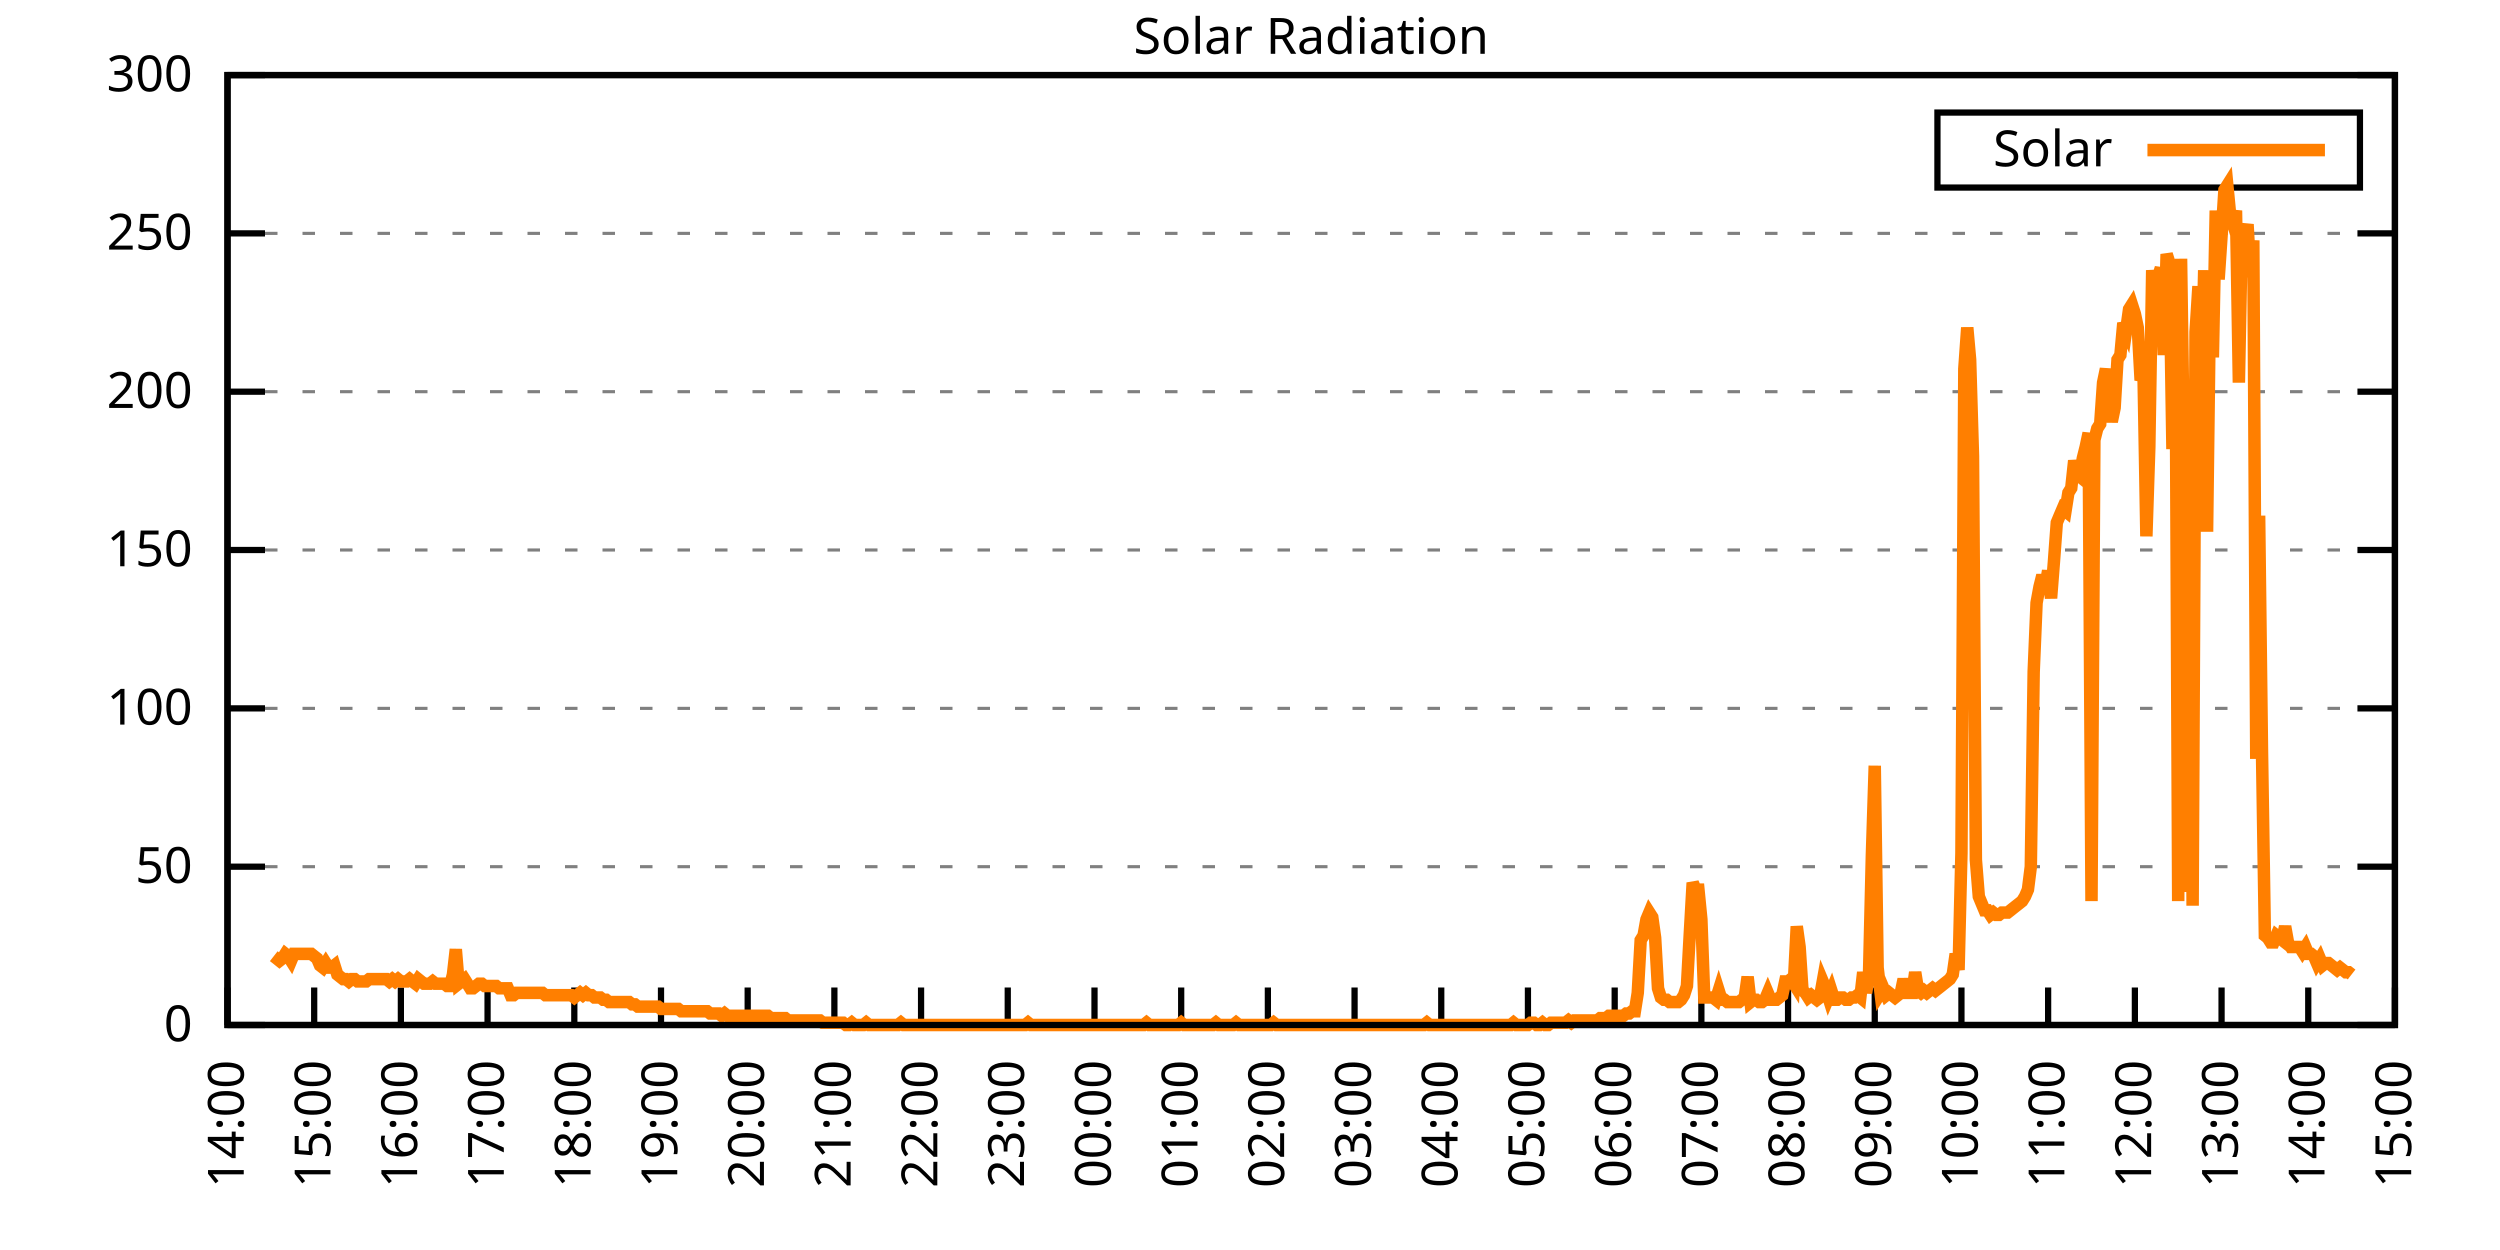
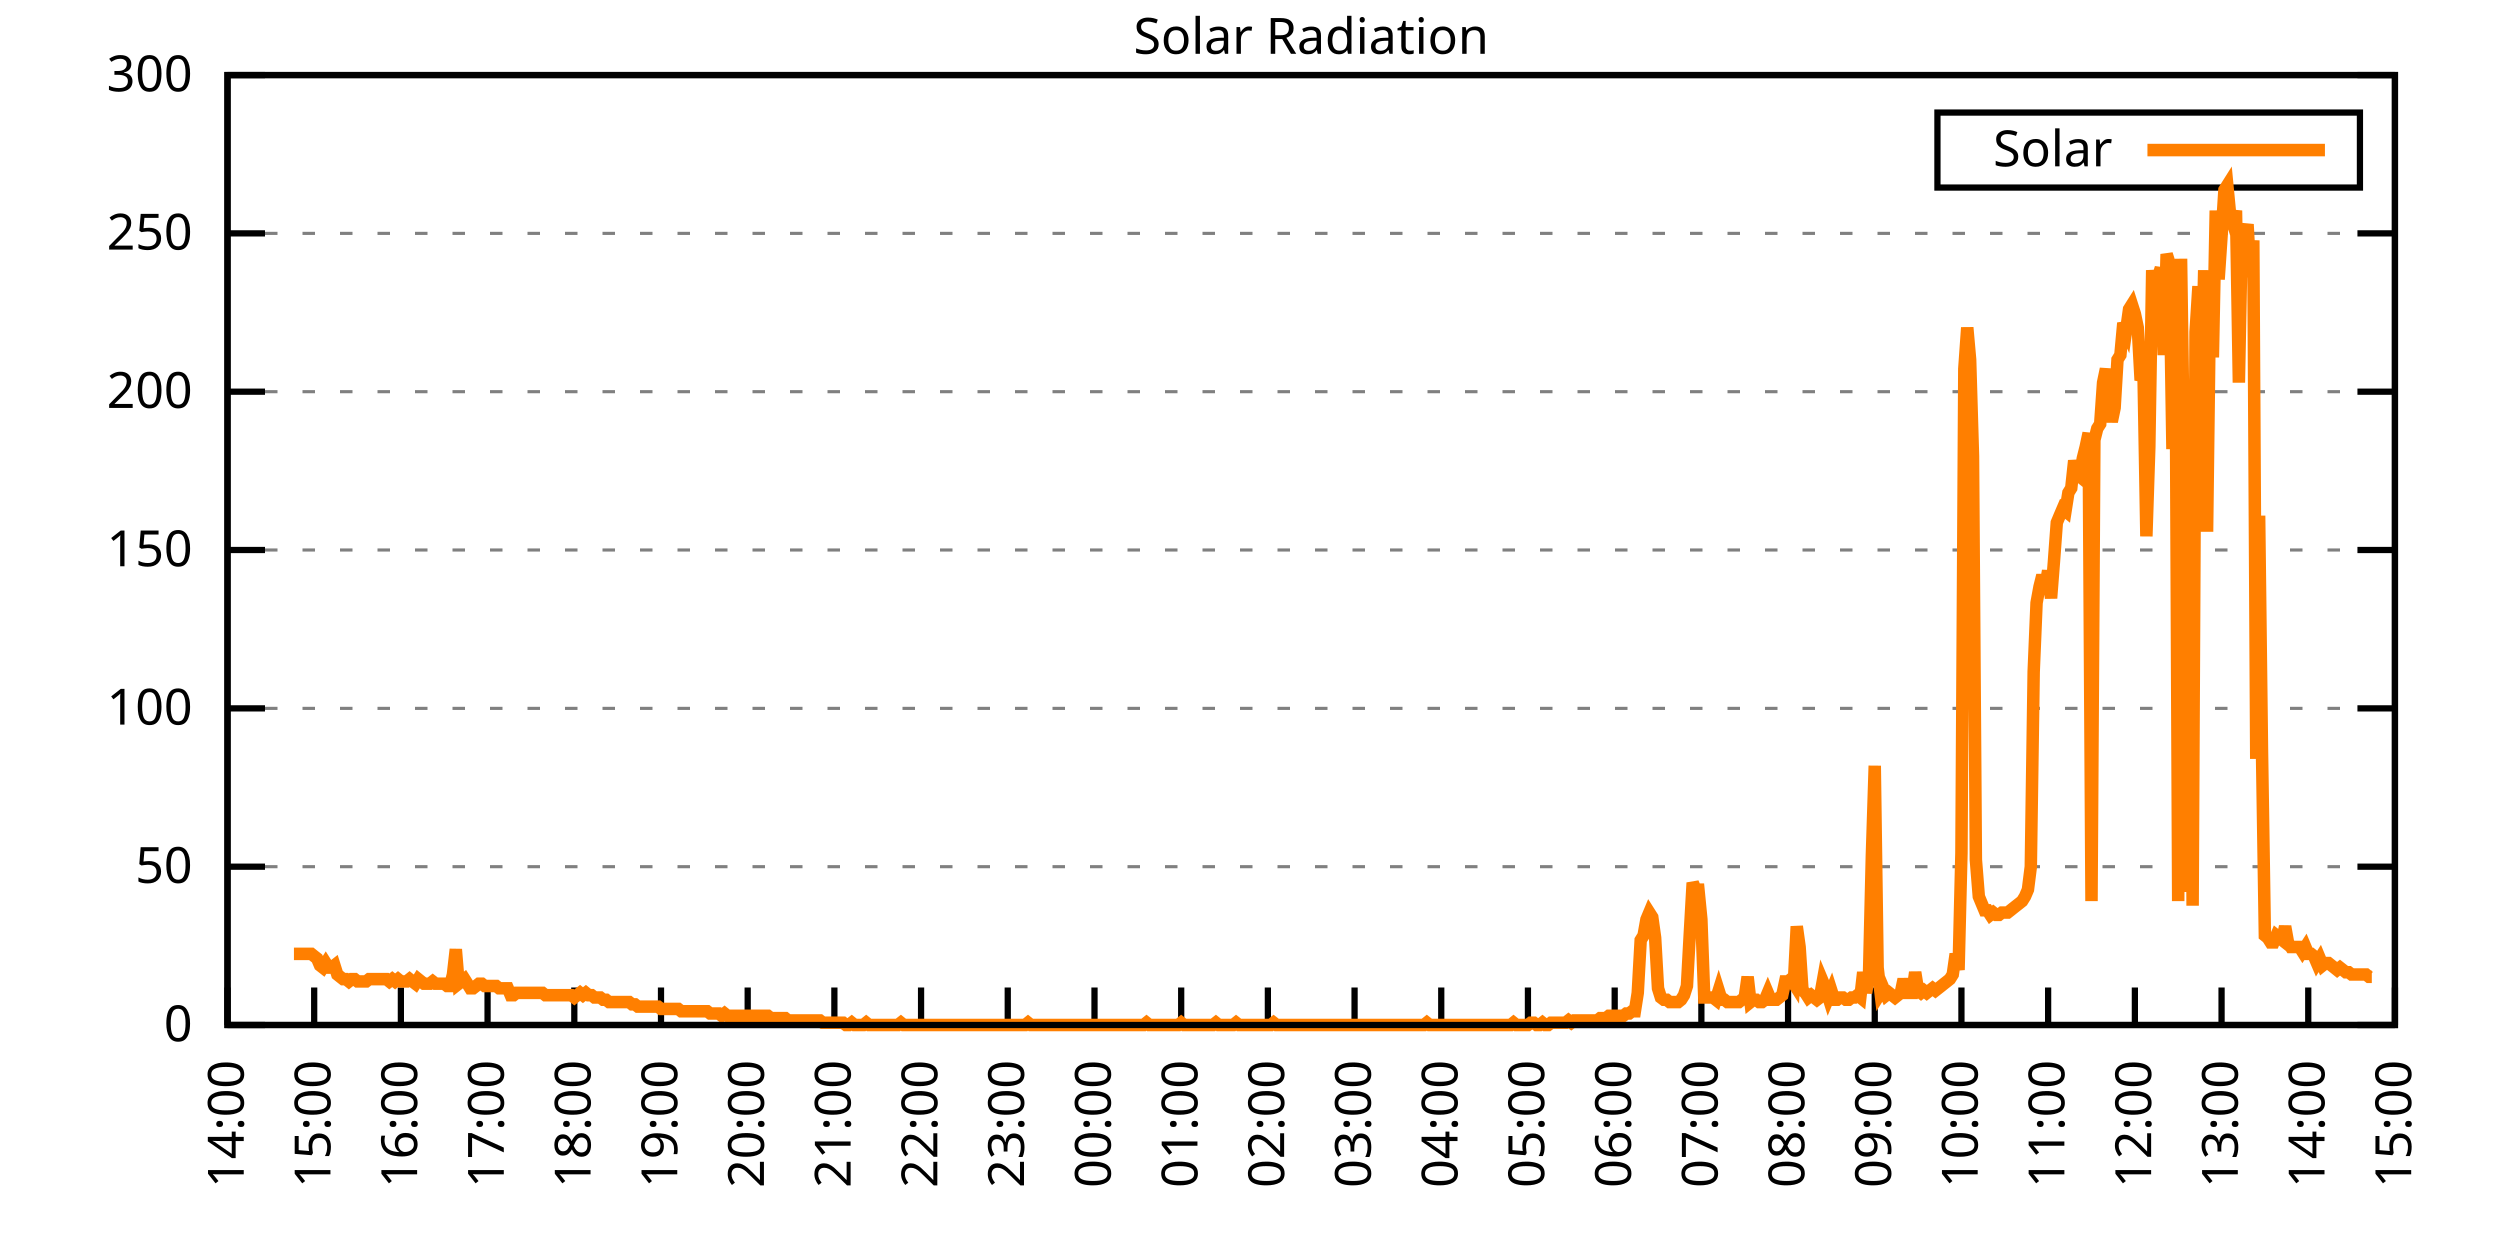
<svg xmlns="http://www.w3.org/2000/svg" xmlns:xlink="http://www.w3.org/1999/xlink" width="400" height="200" viewBox="0 0 400 200">
  <g id="gnuplot_canvas">
    <rect x="0" y="0" width="400" height="200" fill="none" />
    <defs>
      <circle id="gpDot" r="0.5" stroke-width="0.5" stroke="currentColor" />
      <path id="gpPt0" stroke-width="0.333" stroke="currentColor" d="M-1,0 h2 M0,-1 v2" />
      <path id="gpPt1" stroke-width="0.333" stroke="currentColor" d="M-1,-1 L1,1 M1,-1 L-1,1" />
      <path id="gpPt2" stroke-width="0.333" stroke="currentColor" d="M-1,0 L1,0 M0,-1 L0,1 M-1,-1 L1,1 M-1,1 L1,-1" />
      <rect id="gpPt3" stroke-width="0.333" stroke="currentColor" x="-1" y="-1" width="2" height="2" />
      <rect id="gpPt4" stroke-width="0.333" stroke="currentColor" fill="currentColor" x="-1" y="-1" width="2" height="2" />
      <circle id="gpPt5" stroke-width="0.333" stroke="currentColor" cx="0" cy="0" r="1" />
      <use xlink:href="#gpPt5" id="gpPt6" fill="currentColor" stroke="none" />
      <path id="gpPt7" stroke-width="0.333" stroke="currentColor" d="M0,-1.33 L-1.33,0.67 L1.33,0.67 z" />
      <use xlink:href="#gpPt7" id="gpPt8" fill="currentColor" stroke="none" />
      <use xlink:href="#gpPt7" id="gpPt9" stroke="currentColor" transform="rotate(180)" />
      <use xlink:href="#gpPt9" id="gpPt10" fill="currentColor" stroke="none" />
      <use xlink:href="#gpPt3" id="gpPt11" stroke="currentColor" transform="rotate(45)" />
      <use xlink:href="#gpPt11" id="gpPt12" fill="currentColor" stroke="none" />
      <path id="gpPt13" stroke-width="0.333" stroke="currentColor" d="M0,1.330 L1.265,0.411 L0.782,-1.067 L-0.782,-1.076 L-1.265,0.411 z" />
      <use xlink:href="#gpPt13" id="gpPt14" fill="currentColor" stroke="none" />
      <filter id="textbox" filterUnits="objectBoundingBox" x="0" y="0" height="1" width="1">
        <feFlood flood-color="white" flood-opacity="1" result="bgnd" />
        <feComposite in="SourceGraphic" in2="bgnd" operator="atop" />
      </filter>
      <filter id="greybox" filterUnits="objectBoundingBox" x="0" y="0" height="1" width="1">
        <feFlood flood-color="lightgrey" flood-opacity="1" result="grey" />
        <feComposite in="SourceGraphic" in2="grey" operator="atop" />
      </filter>
    </defs>
    <g fill="none" color="white" stroke="currentColor" stroke-width="1.00" stroke-linecap="butt" stroke-linejoin="miter">
</g>
    <g fill="none" color="black" stroke="currentColor" stroke-width="1.00" stroke-linecap="butt" stroke-linejoin="miter">
      <g stroke="none" shape-rendering="crispEdges">
        <polygon fill="rgb(255, 255, 255)" points="36.40,164.00 383.18,164.00 383.18,12.02 36.40,12.02 " />
      </g>
    </g>
    <g fill="none" color="black" stroke="currentColor" stroke-width="1.00" stroke-linecap="butt" stroke-linejoin="miter">
</g>
    <g fill="none" color="black" stroke="black" stroke-width="0.50" stroke-linecap="butt" stroke-linejoin="miter">
</g>
    <g fill="none" color="gray" stroke="currentColor" stroke-width="0.50" stroke-linecap="butt" stroke-linejoin="miter">
      <path stroke="gray" stroke-dasharray="2,4" class="gridline" d="M36.40,164.00 L383.19,164.00  " />
    </g>
    <g fill="none" color="gray" stroke="gray" stroke-width="1.00" stroke-linecap="butt" stroke-linejoin="miter">
</g>
    <g fill="none" color="black" stroke="currentColor" stroke-width="1.00" stroke-linecap="butt" stroke-linejoin="miter">
      <path stroke="black" d="M36.40,164.00 L42.40,164.00 M383.19,164.00 L377.19,164.00  " />
      <g transform="translate(30.80,166.60)" stroke="none" fill="black" font-family="Sans" font-size="8.00" text-anchor="end">
        <text>
          <tspan font-family="Sans"> 0</tspan>
        </text>
      </g>
    </g>
    <g fill="none" color="black" stroke="currentColor" stroke-width="1.00" stroke-linecap="butt" stroke-linejoin="miter">
</g>
    <g fill="none" color="black" stroke="black" stroke-width="0.50" stroke-linecap="butt" stroke-linejoin="miter">
</g>
    <g fill="none" color="gray" stroke="currentColor" stroke-width="0.50" stroke-linecap="butt" stroke-linejoin="miter">
      <path stroke="gray" stroke-dasharray="2,4" class="gridline" d="M36.40,138.67 L383.19,138.67  " />
    </g>
    <g fill="none" color="gray" stroke="gray" stroke-width="1.00" stroke-linecap="butt" stroke-linejoin="miter">
</g>
    <g fill="none" color="black" stroke="currentColor" stroke-width="1.00" stroke-linecap="butt" stroke-linejoin="miter">
      <path stroke="black" d="M36.40,138.67 L42.40,138.67 M383.19,138.67 L377.19,138.67  " />
      <g transform="translate(30.80,141.27)" stroke="none" fill="black" font-family="Sans" font-size="8.00" text-anchor="end">
        <text>
          <tspan font-family="Sans"> 50</tspan>
        </text>
      </g>
    </g>
    <g fill="none" color="black" stroke="currentColor" stroke-width="1.00" stroke-linecap="butt" stroke-linejoin="miter">
</g>
    <g fill="none" color="black" stroke="black" stroke-width="0.50" stroke-linecap="butt" stroke-linejoin="miter">
</g>
    <g fill="none" color="gray" stroke="currentColor" stroke-width="0.50" stroke-linecap="butt" stroke-linejoin="miter">
      <path stroke="gray" stroke-dasharray="2,4" class="gridline" d="M36.40,113.34 L383.19,113.34  " />
    </g>
    <g fill="none" color="gray" stroke="gray" stroke-width="1.00" stroke-linecap="butt" stroke-linejoin="miter">
</g>
    <g fill="none" color="black" stroke="currentColor" stroke-width="1.00" stroke-linecap="butt" stroke-linejoin="miter">
      <path stroke="black" d="M36.40,113.34 L42.40,113.34 M383.19,113.34 L377.19,113.34  " />
      <g transform="translate(30.80,115.94)" stroke="none" fill="black" font-family="Sans" font-size="8.00" text-anchor="end">
        <text>
          <tspan font-family="Sans"> 100</tspan>
        </text>
      </g>
    </g>
    <g fill="none" color="black" stroke="currentColor" stroke-width="1.00" stroke-linecap="butt" stroke-linejoin="miter">
</g>
    <g fill="none" color="black" stroke="black" stroke-width="0.50" stroke-linecap="butt" stroke-linejoin="miter">
</g>
    <g fill="none" color="gray" stroke="currentColor" stroke-width="0.50" stroke-linecap="butt" stroke-linejoin="miter">
      <path stroke="gray" stroke-dasharray="2,4" class="gridline" d="M36.40,88.00 L383.19,88.00  " />
    </g>
    <g fill="none" color="gray" stroke="gray" stroke-width="1.00" stroke-linecap="butt" stroke-linejoin="miter">
</g>
    <g fill="none" color="black" stroke="currentColor" stroke-width="1.00" stroke-linecap="butt" stroke-linejoin="miter">
      <path stroke="black" d="M36.40,88.00 L42.40,88.00 M383.19,88.00 L377.19,88.00  " />
      <g transform="translate(30.80,90.60)" stroke="none" fill="black" font-family="Sans" font-size="8.00" text-anchor="end">
        <text>
          <tspan font-family="Sans"> 150</tspan>
        </text>
      </g>
    </g>
    <g fill="none" color="black" stroke="currentColor" stroke-width="1.00" stroke-linecap="butt" stroke-linejoin="miter">
</g>
    <g fill="none" color="black" stroke="black" stroke-width="0.50" stroke-linecap="butt" stroke-linejoin="miter">
</g>
    <g fill="none" color="gray" stroke="currentColor" stroke-width="0.50" stroke-linecap="butt" stroke-linejoin="miter">
      <path stroke="gray" stroke-dasharray="2,4" class="gridline" d="M36.40,62.67 L383.19,62.67  " />
    </g>
    <g fill="none" color="gray" stroke="gray" stroke-width="1.00" stroke-linecap="butt" stroke-linejoin="miter">
</g>
    <g fill="none" color="black" stroke="currentColor" stroke-width="1.00" stroke-linecap="butt" stroke-linejoin="miter">
      <path stroke="black" d="M36.40,62.67 L42.40,62.67 M383.19,62.67 L377.19,62.67  " />
      <g transform="translate(30.80,65.27)" stroke="none" fill="black" font-family="Sans" font-size="8.00" text-anchor="end">
        <text>
          <tspan font-family="Sans"> 200</tspan>
        </text>
      </g>
    </g>
    <g fill="none" color="black" stroke="currentColor" stroke-width="1.00" stroke-linecap="butt" stroke-linejoin="miter">
</g>
    <g fill="none" color="black" stroke="black" stroke-width="0.50" stroke-linecap="butt" stroke-linejoin="miter">
</g>
    <g fill="none" color="gray" stroke="currentColor" stroke-width="0.50" stroke-linecap="butt" stroke-linejoin="miter">
      <path stroke="gray" stroke-dasharray="2,4" class="gridline" d="M36.40,37.34 L383.19,37.34  " />
    </g>
    <g fill="none" color="gray" stroke="gray" stroke-width="1.00" stroke-linecap="butt" stroke-linejoin="miter">
</g>
    <g fill="none" color="black" stroke="currentColor" stroke-width="1.00" stroke-linecap="butt" stroke-linejoin="miter">
      <path stroke="black" d="M36.40,37.34 L42.40,37.34 M383.19,37.34 L377.19,37.34  " />
      <g transform="translate(30.80,39.94)" stroke="none" fill="black" font-family="Sans" font-size="8.00" text-anchor="end">
        <text>
          <tspan font-family="Sans"> 250</tspan>
        </text>
      </g>
    </g>
    <g fill="none" color="black" stroke="currentColor" stroke-width="1.00" stroke-linecap="butt" stroke-linejoin="miter">
</g>
    <g fill="none" color="black" stroke="black" stroke-width="0.50" stroke-linecap="butt" stroke-linejoin="miter">
</g>
    <g fill="none" color="gray" stroke="currentColor" stroke-width="0.50" stroke-linecap="butt" stroke-linejoin="miter">
      <path stroke="gray" stroke-dasharray="2,4" class="gridline" d="M36.40,12.01 L383.19,12.01  " />
    </g>
    <g fill="none" color="gray" stroke="gray" stroke-width="1.00" stroke-linecap="butt" stroke-linejoin="miter">
</g>
    <g fill="none" color="black" stroke="currentColor" stroke-width="1.00" stroke-linecap="butt" stroke-linejoin="miter">
      <path stroke="black" d="M36.40,12.01 L42.40,12.01 M383.19,12.01 L377.19,12.01  " />
      <g transform="translate(30.80,14.61)" stroke="none" fill="black" font-family="Sans" font-size="8.00" text-anchor="end">
        <text>
          <tspan font-family="Sans"> 300</tspan>
        </text>
      </g>
    </g>
    <g fill="none" color="black" stroke="currentColor" stroke-width="1.00" stroke-linecap="butt" stroke-linejoin="miter">
      <path stroke="black" d="M36.40,164.00 L36.40,158.00  " />
      <g transform="translate(39.00,169.60) rotate(270.00)" stroke="none" fill="black" font-family="Sans" font-size="8.00" text-anchor="end">
        <text>
          <tspan font-family="Sans">14:00</tspan>
        </text>
      </g>
    </g>
    <g fill="none" color="black" stroke="currentColor" stroke-width="1.00" stroke-linecap="butt" stroke-linejoin="miter">
      <path stroke="black" d="M50.27,164.00 L50.27,158.00  " />
      <g transform="translate(52.87,169.60) rotate(270.00)" stroke="none" fill="black" font-family="Sans" font-size="8.00" text-anchor="end">
        <text>
          <tspan font-family="Sans">15:00</tspan>
        </text>
      </g>
    </g>
    <g fill="none" color="black" stroke="currentColor" stroke-width="1.00" stroke-linecap="butt" stroke-linejoin="miter">
      <path stroke="black" d="M64.14,164.00 L64.14,158.00  " />
      <g transform="translate(66.74,169.60) rotate(270.00)" stroke="none" fill="black" font-family="Sans" font-size="8.00" text-anchor="end">
        <text>
          <tspan font-family="Sans">16:00</tspan>
        </text>
      </g>
    </g>
    <g fill="none" color="black" stroke="currentColor" stroke-width="1.00" stroke-linecap="butt" stroke-linejoin="miter">
      <path stroke="black" d="M78.01,164.00 L78.01,158.00  " />
      <g transform="translate(80.61,169.60) rotate(270.00)" stroke="none" fill="black" font-family="Sans" font-size="8.00" text-anchor="end">
        <text>
          <tspan font-family="Sans">17:00</tspan>
        </text>
      </g>
    </g>
    <g fill="none" color="black" stroke="currentColor" stroke-width="1.00" stroke-linecap="butt" stroke-linejoin="miter">
      <path stroke="black" d="M91.89,164.00 L91.89,158.00  " />
      <g transform="translate(94.49,169.60) rotate(270.00)" stroke="none" fill="black" font-family="Sans" font-size="8.00" text-anchor="end">
        <text>
          <tspan font-family="Sans">18:00</tspan>
        </text>
      </g>
    </g>
    <g fill="none" color="black" stroke="currentColor" stroke-width="1.00" stroke-linecap="butt" stroke-linejoin="miter">
      <path stroke="black" d="M105.76,164.00 L105.76,158.00  " />
      <g transform="translate(108.36,169.60) rotate(270.00)" stroke="none" fill="black" font-family="Sans" font-size="8.00" text-anchor="end">
        <text>
          <tspan font-family="Sans">19:00</tspan>
        </text>
      </g>
    </g>
    <g fill="none" color="black" stroke="currentColor" stroke-width="1.00" stroke-linecap="butt" stroke-linejoin="miter">
      <path stroke="black" d="M119.63,164.00 L119.63,158.00  " />
      <g transform="translate(122.23,169.60) rotate(270.00)" stroke="none" fill="black" font-family="Sans" font-size="8.00" text-anchor="end">
        <text>
          <tspan font-family="Sans">20:00</tspan>
        </text>
      </g>
    </g>
    <g fill="none" color="black" stroke="currentColor" stroke-width="1.00" stroke-linecap="butt" stroke-linejoin="miter">
      <path stroke="black" d="M133.50,164.00 L133.50,158.00  " />
      <g transform="translate(136.10,169.60) rotate(270.00)" stroke="none" fill="black" font-family="Sans" font-size="8.00" text-anchor="end">
        <text>
          <tspan font-family="Sans">21:00</tspan>
        </text>
      </g>
    </g>
    <g fill="none" color="black" stroke="currentColor" stroke-width="1.00" stroke-linecap="butt" stroke-linejoin="miter">
      <path stroke="black" d="M147.37,164.00 L147.37,158.00  " />
      <g transform="translate(149.97,169.60) rotate(270.00)" stroke="none" fill="black" font-family="Sans" font-size="8.00" text-anchor="end">
        <text>
          <tspan font-family="Sans">22:00</tspan>
        </text>
      </g>
    </g>
    <g fill="none" color="black" stroke="currentColor" stroke-width="1.00" stroke-linecap="butt" stroke-linejoin="miter">
      <path stroke="black" d="M161.24,164.00 L161.24,158.00  " />
      <g transform="translate(163.84,169.60) rotate(270.00)" stroke="none" fill="black" font-family="Sans" font-size="8.00" text-anchor="end">
        <text>
          <tspan font-family="Sans">23:00</tspan>
        </text>
      </g>
    </g>
    <g fill="none" color="black" stroke="currentColor" stroke-width="1.00" stroke-linecap="butt" stroke-linejoin="miter">
      <path stroke="black" d="M175.12,164.00 L175.12,158.00  " />
      <g transform="translate(177.72,169.60) rotate(270.00)" stroke="none" fill="black" font-family="Sans" font-size="8.00" text-anchor="end">
        <text>
          <tspan font-family="Sans">00:00</tspan>
        </text>
      </g>
    </g>
    <g fill="none" color="black" stroke="currentColor" stroke-width="1.00" stroke-linecap="butt" stroke-linejoin="miter">
      <path stroke="black" d="M188.99,164.00 L188.99,158.00  " />
      <g transform="translate(191.59,169.60) rotate(270.00)" stroke="none" fill="black" font-family="Sans" font-size="8.00" text-anchor="end">
        <text>
          <tspan font-family="Sans">01:00</tspan>
        </text>
      </g>
    </g>
    <g fill="none" color="black" stroke="currentColor" stroke-width="1.00" stroke-linecap="butt" stroke-linejoin="miter">
      <path stroke="black" d="M202.86,164.00 L202.86,158.00  " />
      <g transform="translate(205.46,169.60) rotate(270.00)" stroke="none" fill="black" font-family="Sans" font-size="8.00" text-anchor="end">
        <text>
          <tspan font-family="Sans">02:00</tspan>
        </text>
      </g>
    </g>
    <g fill="none" color="black" stroke="currentColor" stroke-width="1.00" stroke-linecap="butt" stroke-linejoin="miter">
      <path stroke="black" d="M216.73,164.00 L216.73,158.00  " />
      <g transform="translate(219.33,169.60) rotate(270.00)" stroke="none" fill="black" font-family="Sans" font-size="8.00" text-anchor="end">
        <text>
          <tspan font-family="Sans">03:00</tspan>
        </text>
      </g>
    </g>
    <g fill="none" color="black" stroke="currentColor" stroke-width="1.00" stroke-linecap="butt" stroke-linejoin="miter">
      <path stroke="black" d="M230.60,164.00 L230.60,158.00  " />
      <g transform="translate(233.20,169.60) rotate(270.00)" stroke="none" fill="black" font-family="Sans" font-size="8.00" text-anchor="end">
        <text>
          <tspan font-family="Sans">04:00</tspan>
        </text>
      </g>
    </g>
    <g fill="none" color="black" stroke="currentColor" stroke-width="1.00" stroke-linecap="butt" stroke-linejoin="miter">
      <path stroke="black" d="M244.47,164.00 L244.47,158.00  " />
      <g transform="translate(247.07,169.60) rotate(270.00)" stroke="none" fill="black" font-family="Sans" font-size="8.00" text-anchor="end">
        <text>
          <tspan font-family="Sans">05:00</tspan>
        </text>
      </g>
    </g>
    <g fill="none" color="black" stroke="currentColor" stroke-width="1.00" stroke-linecap="butt" stroke-linejoin="miter">
      <path stroke="black" d="M258.35,164.00 L258.35,158.00  " />
      <g transform="translate(260.95,169.60) rotate(270.00)" stroke="none" fill="black" font-family="Sans" font-size="8.00" text-anchor="end">
        <text>
          <tspan font-family="Sans">06:00</tspan>
        </text>
      </g>
    </g>
    <g fill="none" color="black" stroke="currentColor" stroke-width="1.00" stroke-linecap="butt" stroke-linejoin="miter">
      <path stroke="black" d="M272.22,164.00 L272.22,158.00  " />
      <g transform="translate(274.82,169.60) rotate(270.00)" stroke="none" fill="black" font-family="Sans" font-size="8.00" text-anchor="end">
        <text>
          <tspan font-family="Sans">07:00</tspan>
        </text>
      </g>
    </g>
    <g fill="none" color="black" stroke="currentColor" stroke-width="1.00" stroke-linecap="butt" stroke-linejoin="miter">
      <path stroke="black" d="M286.09,164.00 L286.09,158.00  " />
      <g transform="translate(288.69,169.60) rotate(270.00)" stroke="none" fill="black" font-family="Sans" font-size="8.00" text-anchor="end">
        <text>
          <tspan font-family="Sans">08:00</tspan>
        </text>
      </g>
    </g>
    <g fill="none" color="black" stroke="currentColor" stroke-width="1.00" stroke-linecap="butt" stroke-linejoin="miter">
      <path stroke="black" d="M299.96,164.00 L299.96,158.00  " />
      <g transform="translate(302.56,169.60) rotate(270.00)" stroke="none" fill="black" font-family="Sans" font-size="8.00" text-anchor="end">
        <text>
          <tspan font-family="Sans">09:00</tspan>
        </text>
      </g>
    </g>
    <g fill="none" color="black" stroke="currentColor" stroke-width="1.00" stroke-linecap="butt" stroke-linejoin="miter">
      <path stroke="black" d="M313.83,164.00 L313.83,158.00  " />
      <g transform="translate(316.43,169.60) rotate(270.00)" stroke="none" fill="black" font-family="Sans" font-size="8.00" text-anchor="end">
        <text>
          <tspan font-family="Sans">10:00</tspan>
        </text>
      </g>
    </g>
    <g fill="none" color="black" stroke="currentColor" stroke-width="1.00" stroke-linecap="butt" stroke-linejoin="miter">
      <path stroke="black" d="M327.70,164.00 L327.70,158.00  " />
      <g transform="translate(330.30,169.60) rotate(270.00)" stroke="none" fill="black" font-family="Sans" font-size="8.00" text-anchor="end">
        <text>
          <tspan font-family="Sans">11:00</tspan>
        </text>
      </g>
    </g>
    <g fill="none" color="black" stroke="currentColor" stroke-width="1.00" stroke-linecap="butt" stroke-linejoin="miter">
      <path stroke="black" d="M341.58,164.00 L341.58,158.00  " />
      <g transform="translate(344.18,169.60) rotate(270.00)" stroke="none" fill="black" font-family="Sans" font-size="8.00" text-anchor="end">
        <text>
          <tspan font-family="Sans">12:00</tspan>
        </text>
      </g>
    </g>
    <g fill="none" color="black" stroke="currentColor" stroke-width="1.00" stroke-linecap="butt" stroke-linejoin="miter">
      <path stroke="black" d="M355.45,164.00 L355.45,158.00  " />
      <g transform="translate(358.05,169.60) rotate(270.00)" stroke="none" fill="black" font-family="Sans" font-size="8.00" text-anchor="end">
        <text>
          <tspan font-family="Sans">13:00</tspan>
        </text>
      </g>
    </g>
    <g fill="none" color="black" stroke="currentColor" stroke-width="1.00" stroke-linecap="butt" stroke-linejoin="miter">
      <path stroke="black" d="M369.32,164.00 L369.32,158.00  " />
      <g transform="translate(371.92,169.60) rotate(270.00)" stroke="none" fill="black" font-family="Sans" font-size="8.00" text-anchor="end">
        <text>
          <tspan font-family="Sans">14:00</tspan>
        </text>
      </g>
    </g>
    <g fill="none" color="black" stroke="currentColor" stroke-width="1.00" stroke-linecap="butt" stroke-linejoin="miter">
      <path stroke="black" d="M383.19,164.00 L383.19,158.00  " />
      <g transform="translate(385.79,169.60) rotate(270.00)" stroke="none" fill="black" font-family="Sans" font-size="8.00" text-anchor="end">
        <text>
          <tspan font-family="Sans">15:00</tspan>
        </text>
      </g>
    </g>
    <g fill="none" color="black" stroke="currentColor" stroke-width="1.00" stroke-linecap="butt" stroke-linejoin="miter">
</g>
    <g fill="none" color="black" stroke="currentColor" stroke-width="1.00" stroke-linecap="butt" stroke-linejoin="miter">
      <path stroke="black" d="M36.40,12.01 L36.40,164.00 L383.19,164.00 L383.19,12.01 L36.40,12.01 Z  " />
    </g>
    <g fill="none" color="black" stroke="currentColor" stroke-width="1.00" stroke-linecap="butt" stroke-linejoin="miter">
</g>
    <g fill="none" color="black" stroke="currentColor" stroke-width="1.00" stroke-linecap="butt" stroke-linejoin="miter">
      <path stroke="black" d="M309.99,30.01 L309.99,18.01 L377.59,18.01 L377.59,30.01 L309.99,30.01 Z  " />
    </g>
    <g id="Solar_Radiation_plot_1">
      <g fill="none" color="white" stroke="black" stroke-width="2.00" stroke-linecap="butt" stroke-linejoin="miter">
</g>
      <g fill="none" color="black" stroke="currentColor" stroke-width="2.00" stroke-linecap="butt" stroke-linejoin="miter">
        <g transform="translate(337.99,26.61)" stroke="none" fill="black" font-family="Sans" font-size="8.00" text-anchor="end">
          <text>
            <tspan font-family="Sans">Solar</tspan>
          </text>
        </g>
      </g>
      <g fill="none" color="black" stroke="currentColor" stroke-width="2.00" stroke-linecap="butt" stroke-linejoin="miter">
-         <path stroke="rgb(255, 127,   0)" d="M343.59,24.01 L371.99,24.01 M43.80,152.99 L44.26,153.35 L44.72,153.72 L45.19,153.35 L45.65,152.62 L46.11,152.99   L46.57,153.72 L47.03,152.62 L47.50,152.62 L47.96,152.62 L48.42,152.62 L48.88,152.62 L49.35,152.62 L49.81,152.62   L50.27,152.99 L50.73,153.35 L51.20,154.46 L51.66,154.82 L52.12,154.09 L52.58,154.82 L53.05,154.82 L53.51,154.46   L53.97,155.92 L54.43,156.29 L54.90,156.66 L55.36,156.66 L55.82,157.03 L56.28,156.66 L56.75,156.66 L57.21,157.03   L57.67,157.03 L58.13,157.03 L58.59,157.03 L59.06,156.66 L59.52,156.66 L59.98,156.66 L60.44,156.66 L60.91,156.66   L61.37,156.66 L61.83,156.66 L62.29,157.03 L62.76,156.66 L63.22,157.03 L63.68,156.66 L64.14,157.03 L64.61,157.03   L65.07,157.03 L65.53,156.66 L65.99,157.03 L66.46,157.39 L66.92,156.66 L67.38,157.03 L67.84,157.39 L68.30,157.39   L68.77,157.39 L69.23,157.03 L69.69,157.39 L70.15,157.39 L70.62,157.39 L71.08,157.39 L71.54,157.76 L72.00,157.76   L72.47,155.92 L72.93,151.89 L73.39,157.39 L73.85,157.03 L74.32,156.66 L74.78,157.39 L75.24,158.13 L75.70,158.13   L76.17,157.76 L76.63,157.39 L77.09,157.39 L77.55,157.76 L78.01,157.76 L78.48,157.76 L78.94,157.76 L79.40,157.76   L79.86,158.13 L80.33,158.13 L80.79,158.13 L81.25,158.13 L81.71,159.23 L82.18,159.23 L82.64,158.86 L83.10,158.86   L83.56,158.86 L84.03,158.86 L84.49,158.86 L84.95,158.86 L85.41,158.86 L85.88,158.86 L86.34,158.86 L86.80,158.86   L87.26,159.23 L87.72,159.23 L88.19,159.23 L88.65,159.23 L89.11,159.23 L89.57,159.23 L90.04,159.23 L90.50,159.23   L90.96,159.23 L91.42,159.23 L91.89,159.60 L92.35,159.23 L92.81,158.86 L93.27,159.23 L93.74,158.86 L94.20,159.23   L94.66,159.23 L95.12,159.60 L95.59,159.60 L96.05,159.60 L96.51,159.96 L96.97,159.96 L97.44,160.33 L97.90,160.33   L98.36,160.33 L98.82,160.33 L99.28,160.33 L99.75,160.33 L100.21,160.33 L100.67,160.33 L101.13,160.70 L101.60,160.70   L102.06,161.06 L102.52,161.06 L102.98,161.06 L103.45,161.06 L103.91,161.06 L104.37,161.06 L104.83,161.06 L105.30,161.06   L105.76,161.43 L106.22,161.43 L106.68,161.43 L107.15,161.43 L107.61,161.43 L108.07,161.43 L108.53,161.43 L108.99,161.80   L109.46,161.80 L109.92,161.80 L110.38,161.80 L110.84,161.80 L111.31,161.80 L111.77,161.80 L112.23,161.80 L112.69,161.80   L113.16,161.80 L113.62,162.16 L114.08,162.16 L114.54,162.16 L115.01,162.16 L115.47,162.53 L115.93,162.16 L116.39,162.53   L116.86,162.53 L117.32,162.53 L117.78,162.53 L118.24,162.53 L118.70,162.53 L119.17,162.53 L119.63,162.53 L120.09,162.53   L120.55,162.53 L121.02,162.53 L121.48,162.53 L121.94,162.53 L122.40,162.53 L122.87,162.53 L123.33,162.90 L123.79,162.90   L124.25,162.90 L124.72,162.90 L125.18,162.90 L125.64,162.90 L126.10,163.27 L126.57,163.27 L127.03,163.27 L127.49,163.27   L127.95,163.27 L128.41,163.27 L128.88,163.27 L129.34,163.27 L129.80,163.27 L130.26,163.27 L130.73,163.27 L131.19,163.27   L131.65,163.63 L132.11,163.63 L132.58,163.63 L133.04,163.63 L133.50,163.63 L133.96,163.63 L134.43,163.63 L134.89,163.63   L135.35,164.00 L135.81,164.00 L136.28,163.63 L136.74,164.00 L137.20,164.00 L137.66,164.00 L138.13,164.00 L138.59,163.63   L139.05,164.00 L139.51,164.00 L139.97,164.00 L140.44,164.00 L140.90,164.00 L141.36,164.00 L141.82,164.00 L142.29,164.00   L142.75,164.00 L143.21,164.00 L143.67,164.00 L144.14,163.63 L144.60,164.00 L145.06,164.00 L145.52,164.00 L145.99,164.00   L146.45,164.00 L146.91,164.00 L147.37,164.00 L147.84,164.00 L148.30,164.00 L148.76,164.00 L149.22,164.00 L149.68,164.00   L150.15,164.00 L150.61,164.00 L151.07,164.00 L151.53,164.00 L152.00,164.00 L152.46,164.00 L152.92,164.00 L153.38,164.00   L153.85,164.00 L154.31,164.00 L154.77,164.00 L155.23,164.00 L155.70,164.00 L156.16,164.00 L156.62,164.00 L157.08,164.00   L157.55,164.00 L158.01,164.00 L158.47,164.00 L158.93,164.00 L159.39,164.00 L159.86,164.00 L160.32,164.00 L160.78,164.00   L161.24,164.00 L161.71,164.00 L162.17,164.00 L162.63,164.00 L163.09,164.00 L163.56,164.00 L164.02,164.00 L164.48,163.63   L164.94,164.00 L165.41,164.00 L165.87,164.00 L166.33,164.00 L166.79,164.00 L167.26,164.00 L167.72,164.00 L168.18,164.00   L168.64,164.00 L169.10,164.00 L169.57,164.00 L170.03,164.00 L170.49,164.00 L170.95,164.00 L171.42,164.00 L171.88,164.00   L172.34,164.00 L172.80,164.00 L173.27,164.00 L173.73,164.00 L174.19,164.00 L174.65,164.00 L175.12,164.00 L175.58,164.00   L176.04,164.00 L176.50,164.00 L176.97,164.00 L177.43,164.00 L177.89,164.00 L178.35,164.00 L178.82,164.00 L179.28,164.00   L179.74,164.00 L180.20,164.00 L180.66,164.00 L181.13,164.00 L181.59,164.00 L182.05,164.00 L182.51,164.00 L182.98,164.00   L183.44,163.63 L183.90,164.00 L184.36,164.00 L184.83,164.00 L185.29,164.00 L185.75,164.00 L186.21,164.00 L186.68,164.00   L187.14,164.00 L187.60,164.00 L188.06,164.00 L188.53,164.00 L188.99,163.63 L189.45,164.00 L189.91,164.00 L190.37,164.00   L190.84,164.00 L191.30,164.00 L191.76,164.00 L192.22,164.00 L192.69,164.00 L193.15,164.00 L193.61,164.00 L194.07,164.00   L194.54,163.63 L195.00,164.00 L195.46,164.00 L195.92,164.00 L196.39,164.00 L196.85,164.00 L197.31,164.00 L197.77,163.63   L198.24,164.00 L198.70,164.00 L199.16,164.00 L199.62,164.00 L200.08,164.00 L200.55,164.00 L201.01,164.00 L201.47,164.00   L201.93,164.00 L202.40,164.00 L202.86,164.00 L203.32,164.00 L203.78,163.63 L204.25,164.00 L204.71,164.00 L205.17,164.00   L205.63,164.00 L206.10,164.00 L206.56,164.00 L207.02,164.00 L207.48,164.00 L207.95,164.00 L208.41,164.00 L208.87,164.00   L209.33,164.00 L209.80,164.00 L210.26,164.00 L210.72,164.00 L211.18,164.00 L211.64,164.00 L212.11,164.00 L212.57,164.00   L213.03,164.00 L213.49,164.00 L213.96,164.00 L214.42,164.00 L214.88,164.00 L215.34,164.00 L215.81,164.00 L216.27,164.00   L216.73,164.00 L217.19,164.00 L217.66,164.00 L218.12,164.00 L218.58,164.00 L219.04,164.00 L219.51,164.00 L219.97,164.00   L220.43,164.00 L220.89,164.00 L221.35,164.00 L221.82,164.00 L222.28,164.00 L222.74,164.00 L223.20,164.00 L223.67,164.00   L224.13,164.00 L224.59,164.00 L225.05,164.00 L225.52,164.00 L225.98,164.00 L226.44,164.00 L226.90,164.00 L227.37,164.00   L227.83,164.00 L228.29,163.63 L228.75,164.00 L229.22,164.00 L229.68,164.00 L230.14,164.00 L230.60,164.00 L231.06,164.00   L231.53,164.00 L231.99,164.00 L232.45,164.00 L232.91,164.00 L233.38,164.00 L233.84,164.00 L234.30,164.00 L234.76,164.00   L235.23,164.00 L235.69,164.00 L236.15,164.00 L236.61,164.00 L237.08,164.00 L237.54,164.00 L238.00,164.00 L238.46,164.00   L238.93,164.00 L239.39,164.00 L239.85,164.00 L240.31,164.00 L240.77,164.00 L241.24,164.00 L241.70,164.00 L242.16,163.63   L242.62,164.00 L243.09,164.00 L243.55,164.00 L244.01,164.00 L244.47,164.00 L244.94,163.63 L245.40,163.63 L245.86,164.00   L246.32,164.00 L246.79,163.63 L247.25,164.00 L247.71,164.00 L248.17,163.63 L248.64,163.63 L249.10,163.63 L249.56,163.63   L250.02,163.63 L250.49,163.63 L250.95,163.27 L251.41,163.63 L251.87,163.27 L252.33,163.27 L252.80,163.27 L253.26,163.27   L253.72,163.27 L254.18,163.27 L254.65,163.27 L255.11,163.27 L255.57,163.27 L256.03,162.90 L256.50,162.90 L256.96,162.90   L257.42,162.53 L257.88,162.53 L258.35,162.53 L258.81,162.53 L259.27,162.53 L259.73,162.53 L260.20,162.16 L260.66,162.16   L261.12,161.80 L261.58,161.80 L262.04,158.86 L262.51,150.42 L262.97,149.68 L263.43,147.11 L263.89,146.01 L264.36,146.75   L264.82,150.05 L265.28,158.13 L265.74,159.60 L266.21,159.96 L266.67,159.96 L267.13,160.33 L267.59,160.33 L268.06,160.33   L268.52,160.33 L268.98,159.96 L269.44,159.23 L269.91,157.76 L270.37,149.32 L270.83,141.24 L271.29,142.34 L271.75,142.34   L272.22,147.11 L272.68,159.60 L273.14,159.60 L273.60,159.60 L274.07,159.60 L274.53,159.96 L274.99,158.49 L275.45,159.96   L275.92,159.96 L276.38,160.33 L276.84,160.33 L277.30,160.33 L277.77,160.33 L278.23,160.33 L278.69,159.96 L279.15,159.60   L279.62,156.29 L280.08,160.33 L280.54,159.96 L281.00,159.96 L281.46,160.33 L281.93,160.33 L282.39,159.96 L282.85,158.86   L283.31,159.96 L283.78,159.96 L284.24,159.96 L284.70,159.60 L285.16,159.23 L285.63,157.03 L286.09,157.03 L286.55,156.66   L287.01,157.39 L287.48,148.22 L287.94,151.52 L288.40,158.49 L288.86,158.86 L289.33,159.60 L289.79,159.23 L290.25,159.60   L290.71,159.96 L291.18,159.60 L291.64,157.03 L292.10,158.13 L292.56,159.60 L293.02,158.49 L293.49,159.96 L293.95,159.96   L294.41,159.60 L294.87,159.60 L295.34,159.96 L295.80,159.96 L296.26,159.60 L296.72,159.60 L297.19,159.23 L297.65,159.60   L298.11,155.56 L298.57,158.86 L299.04,155.92 L299.50,136.84 L299.96,122.52 L300.42,154.82 L300.89,158.86 L301.35,158.13   L301.81,159.23 L302.27,158.86 L302.73,159.23 L303.20,159.60 L303.66,159.23 L304.12,158.86 L304.58,156.66 L305.05,158.86   L305.51,158.86 L305.97,158.86 L306.43,155.56 L306.90,158.49 L307.36,158.86 L307.82,158.49 L308.28,158.86 L308.75,158.49   L309.21,158.13 L309.67,158.49 L310.13,158.13 L310.60,157.76 L311.06,157.39 L311.52,157.03 L311.98,156.66 L312.44,155.92   L312.91,152.62 L313.37,155.19 L313.83,136.47 L314.29,59.02 L314.76,52.41 L315.22,57.55 L315.68,72.97 L316.14,137.57   L316.61,143.44 L317.07,144.55 L317.53,145.65 L317.99,145.65 L318.46,146.38 L318.92,146.01 L319.38,146.38 L319.84,146.38   L320.31,146.01 L320.77,146.01 L321.23,146.01 L321.69,145.65 L322.15,145.28 L322.62,144.91 L323.08,144.55 L323.54,144.18   L324.00,143.44 L324.47,142.34 L324.93,138.67 L325.39,107.47 L325.85,96.46 L326.32,93.89 L326.78,92.05 L327.24,93.89   L327.70,91.32 L328.17,95.72 L328.63,89.85 L329.09,83.61 L329.55,82.51 L330.02,81.41 L330.48,81.78 L330.94,78.84   L331.40,78.10 L331.87,73.70 L332.33,75.90 L332.79,76.27 L333.25,73.33 L333.71,71.50 L334.18,69.29 L334.64,144.18   L335.10,70.40 L335.56,68.56 L336.03,67.83 L336.49,61.22 L336.95,59.02 L337.41,64.89 L337.88,67.46 L338.34,65.26   L338.80,57.55 L339.26,56.81 L339.73,51.68 L340.19,52.78 L340.65,49.47 L341.11,48.74 L341.58,50.21 L342.04,52.41   L342.50,60.85 L342.96,59.75 L343.42,85.81 L343.89,71.50 L344.35,43.23 L344.81,47.64 L345.27,44.33 L345.74,42.87   L346.20,56.81 L346.66,40.66 L347.12,42.13 L347.59,71.86 L348.05,43.60 L348.51,144.18 L348.97,41.40 L349.44,74.07   L349.90,142.71 L350.36,71.50 L350.82,144.91 L351.29,53.14 L351.75,45.80 L352.21,63.05 L352.67,43.23 L353.13,85.08   L353.60,47.64 L354.06,57.18 L354.52,33.69 L354.98,44.70 L355.45,37.73 L355.91,30.38 L356.37,29.65 L356.83,34.42   L357.30,35.89 L357.76,33.69 L358.22,61.22 L358.68,37.73 L359.15,37.73 L359.61,35.89 L360.07,44.33 L360.53,38.46   L361.00,121.42 L361.46,82.51 L361.92,120.32 L362.38,149.68 L362.84,150.05 L363.31,150.79 L363.77,150.79 L364.23,149.68   L364.69,150.05 L365.16,150.42 L365.62,148.22 L366.08,150.79 L366.54,151.52 L367.01,151.52 L367.47,151.52 L367.93,151.52   L368.39,152.25 L368.86,151.52 L369.32,152.62 L369.78,152.62 L370.24,152.99 L370.71,154.09 L371.17,153.35 L371.63,154.46   L372.09,154.09 L372.56,154.09 L373.02,154.46 L373.48,154.82 L373.94,155.19 L374.40,154.82 L374.87,155.19 L375.33,155.56   L375.79,155.56 L376.25,155.92  " />
+         <path stroke="rgb(255, 127,   0)" d="M343.59,24.01 L371.99,24.01 M47.03,152.62 L47.50,152.62 L47.96,152.62 L48.42,152.62 L48.88,152.62 L49.35,152.62   L49.81,152.62 L50.27,152.99 L50.73,153.35 L51.20,154.46 L51.66,154.82 L52.12,154.09 L52.58,154.82 L53.05,154.82   L53.51,154.46 L53.97,155.92 L54.43,156.29 L54.90,156.66 L55.36,156.66 L55.82,157.03 L56.28,156.66 L56.75,156.66   L57.21,157.03 L57.67,157.03 L58.13,157.03 L58.59,157.03 L59.06,156.66 L59.52,156.66 L59.98,156.66 L60.44,156.66   L60.91,156.66 L61.37,156.66 L61.83,156.66 L62.29,157.03 L62.76,156.66 L63.22,157.03 L63.68,156.66 L64.14,157.03   L64.61,157.03 L65.07,157.03 L65.53,156.66 L65.99,157.03 L66.46,157.39 L66.92,156.66 L67.38,157.03 L67.84,157.39   L68.30,157.39 L68.77,157.39 L69.23,157.03 L69.69,157.39 L70.15,157.39 L70.62,157.39 L71.08,157.39 L71.54,157.76   L72.00,157.76 L72.47,155.92 L72.93,151.89 L73.39,157.39 L73.85,157.03 L74.32,156.66 L74.78,157.39 L75.24,158.13   L75.70,158.13 L76.17,157.76 L76.63,157.39 L77.09,157.39 L77.55,157.76 L78.01,157.76 L78.48,157.76 L78.94,157.76   L79.40,157.76 L79.86,158.13 L80.33,158.13 L80.79,158.13 L81.25,158.13 L81.71,159.23 L82.18,159.23 L82.64,158.86   L83.10,158.86 L83.56,158.86 L84.03,158.86 L84.49,158.86 L84.95,158.86 L85.41,158.86 L85.88,158.86 L86.34,158.86   L86.80,158.86 L87.26,159.23 L87.72,159.23 L88.19,159.23 L88.65,159.23 L89.11,159.23 L89.57,159.23 L90.04,159.23   L90.50,159.23 L90.96,159.23 L91.42,159.23 L91.89,159.60 L92.35,159.23 L92.81,158.86 L93.27,159.23 L93.74,158.86   L94.20,159.23 L94.66,159.23 L95.12,159.60 L95.59,159.60 L96.05,159.60 L96.51,159.96 L96.97,159.96 L97.44,160.33   L97.90,160.33 L98.36,160.33 L98.82,160.33 L99.28,160.33 L99.75,160.33 L100.21,160.33 L100.67,160.33 L101.13,160.70   L101.60,160.70 L102.06,161.06 L102.52,161.06 L102.98,161.06 L103.45,161.06 L103.91,161.06 L104.37,161.06 L104.83,161.06   L105.30,161.06 L105.76,161.43 L106.22,161.43 L106.68,161.43 L107.15,161.43 L107.61,161.43 L108.07,161.43 L108.53,161.43   L108.99,161.80 L109.46,161.80 L109.92,161.80 L110.38,161.80 L110.84,161.80 L111.31,161.80 L111.77,161.80 L112.23,161.80   L112.69,161.80 L113.16,161.80 L113.62,162.16 L114.08,162.16 L114.54,162.16 L115.01,162.16 L115.47,162.53 L115.93,162.16   L116.39,162.53 L116.86,162.53 L117.32,162.53 L117.78,162.53 L118.24,162.53 L118.70,162.53 L119.17,162.53 L119.63,162.53   L120.09,162.53 L120.55,162.53 L121.02,162.53 L121.48,162.53 L121.94,162.53 L122.40,162.53 L122.87,162.53 L123.33,162.90   L123.79,162.90 L124.25,162.90 L124.72,162.90 L125.18,162.90 L125.64,162.90 L126.10,163.27 L126.57,163.27 L127.03,163.27   L127.49,163.27 L127.95,163.27 L128.41,163.27 L128.88,163.27 L129.34,163.27 L129.80,163.27 L130.26,163.27 L130.73,163.27   L131.19,163.27 L131.65,163.63 L132.11,163.63 L132.58,163.63 L133.04,163.63 L133.50,163.63 L133.96,163.63 L134.43,163.63   L134.89,163.63 L135.35,164.00 L135.81,164.00 L136.28,163.63 L136.74,164.00 L137.20,164.00 L137.66,164.00 L138.13,164.00   L138.59,163.63 L139.05,164.00 L139.51,164.00 L139.97,164.00 L140.44,164.00 L140.90,164.00 L141.36,164.00 L141.82,164.00   L142.29,164.00 L142.75,164.00 L143.21,164.00 L143.67,164.00 L144.14,163.63 L144.60,164.00 L145.06,164.00 L145.52,164.00   L145.99,164.00 L146.45,164.00 L146.91,164.00 L147.37,164.00 L147.84,164.00 L148.30,164.00 L148.76,164.00 L149.22,164.00   L149.68,164.00 L150.15,164.00 L150.61,164.00 L151.07,164.00 L151.53,164.00 L152.00,164.00 L152.46,164.00 L152.92,164.00   L153.38,164.00 L153.85,164.00 L154.31,164.00 L154.77,164.00 L155.23,164.00 L155.70,164.00 L156.16,164.00 L156.62,164.00   L157.08,164.00 L157.55,164.00 L158.01,164.00 L158.47,164.00 L158.93,164.00 L159.39,164.00 L159.86,164.00 L160.32,164.00   L160.78,164.00 L161.24,164.00 L161.71,164.00 L162.17,164.00 L162.63,164.00 L163.09,164.00 L163.56,164.00 L164.02,164.00   L164.48,163.63 L164.94,164.00 L165.41,164.00 L165.87,164.00 L166.33,164.00 L166.79,164.00 L167.26,164.00 L167.72,164.00   L168.18,164.00 L168.64,164.00 L169.10,164.00 L169.57,164.00 L170.03,164.00 L170.49,164.00 L170.95,164.00 L171.42,164.00   L171.88,164.00 L172.34,164.00 L172.80,164.00 L173.27,164.00 L173.73,164.00 L174.19,164.00 L174.65,164.00 L175.12,164.00   L175.58,164.00 L176.04,164.00 L176.50,164.00 L176.97,164.00 L177.43,164.00 L177.89,164.00 L178.35,164.00 L178.82,164.00   L179.28,164.00 L179.74,164.00 L180.20,164.00 L180.66,164.00 L181.13,164.00 L181.59,164.00 L182.05,164.00 L182.51,164.00   L182.98,164.00 L183.44,163.63 L183.90,164.00 L184.36,164.00 L184.83,164.00 L185.29,164.00 L185.75,164.00 L186.21,164.00   L186.68,164.00 L187.14,164.00 L187.60,164.00 L188.06,164.00 L188.53,164.00 L188.99,163.63 L189.45,164.00 L189.91,164.00   L190.37,164.00 L190.84,164.00 L191.30,164.00 L191.76,164.00 L192.22,164.00 L192.69,164.00 L193.15,164.00 L193.61,164.00   L194.07,164.00 L194.54,163.63 L195.00,164.00 L195.46,164.00 L195.92,164.00 L196.39,164.00 L196.85,164.00 L197.31,164.00   L197.77,163.63 L198.24,164.00 L198.70,164.00 L199.16,164.00 L199.62,164.00 L200.08,164.00 L200.55,164.00 L201.01,164.00   L201.47,164.00 L201.93,164.00 L202.40,164.00 L202.86,164.00 L203.32,164.00 L203.78,163.63 L204.25,164.00 L204.71,164.00   L205.17,164.00 L205.63,164.00 L206.10,164.00 L206.56,164.00 L207.02,164.00 L207.48,164.00 L207.95,164.00 L208.41,164.00   L208.87,164.00 L209.33,164.00 L209.80,164.00 L210.26,164.00 L210.72,164.00 L211.18,164.00 L211.64,164.00 L212.11,164.00   L212.57,164.00 L213.03,164.00 L213.49,164.00 L213.96,164.00 L214.42,164.00 L214.88,164.00 L215.34,164.00 L215.81,164.00   L216.27,164.00 L216.73,164.00 L217.19,164.00 L217.66,164.00 L218.12,164.00 L218.58,164.00 L219.04,164.00 L219.51,164.00   L219.97,164.00 L220.43,164.00 L220.89,164.00 L221.35,164.00 L221.82,164.00 L222.28,164.00 L222.74,164.00 L223.20,164.00   L223.67,164.00 L224.13,164.00 L224.59,164.00 L225.05,164.00 L225.52,164.00 L225.98,164.00 L226.44,164.00 L226.90,164.00   L227.37,164.00 L227.83,164.00 L228.29,163.63 L228.75,164.00 L229.22,164.00 L229.68,164.00 L230.14,164.00 L230.60,164.00   L231.06,164.00 L231.53,164.00 L231.99,164.00 L232.45,164.00 L232.91,164.00 L233.38,164.00 L233.84,164.00 L234.30,164.00   L234.76,164.00 L235.23,164.00 L235.69,164.00 L236.15,164.00 L236.61,164.00 L237.08,164.00 L237.54,164.00 L238.00,164.00   L238.46,164.00 L238.93,164.00 L239.39,164.00 L239.85,164.00 L240.31,164.00 L240.77,164.00 L241.24,164.00 L241.70,164.00   L242.16,163.63 L242.62,164.00 L243.09,164.00 L243.55,164.00 L244.01,164.00 L244.47,164.00 L244.94,163.63 L245.40,163.63   L245.86,164.00 L246.32,164.00 L246.79,163.63 L247.25,164.00 L247.71,164.00 L248.17,163.63 L248.64,163.63 L249.10,163.63   L249.56,163.63 L250.02,163.63 L250.49,163.63 L250.95,163.27 L251.41,163.63 L251.87,163.27 L252.33,163.27 L252.80,163.27   L253.26,163.27 L253.72,163.27 L254.18,163.27 L254.65,163.27 L255.11,163.27 L255.57,163.27 L256.03,162.90 L256.50,162.90   L256.96,162.90 L257.42,162.53 L257.88,162.53 L258.35,162.53 L258.81,162.53 L259.27,162.53 L259.73,162.53 L260.20,162.16   L260.66,162.16 L261.12,161.80 L261.58,161.80 L262.04,158.86 L262.51,150.42 L262.97,149.68 L263.43,147.11 L263.89,146.01   L264.36,146.75 L264.82,150.05 L265.28,158.13 L265.74,159.60 L266.21,159.96 L266.67,159.96 L267.13,160.33 L267.59,160.33   L268.06,160.33 L268.52,160.33 L268.98,159.96 L269.44,159.23 L269.91,157.76 L270.37,149.32 L270.83,141.24 L271.29,142.34   L271.75,142.34 L272.22,147.11 L272.68,159.60 L273.14,159.60 L273.60,159.60 L274.07,159.60 L274.53,159.96 L274.99,158.49   L275.45,159.96 L275.92,159.96 L276.38,160.33 L276.84,160.33 L277.30,160.33 L277.77,160.33 L278.23,160.33 L278.69,159.96   L279.15,159.60 L279.62,156.29 L280.08,160.33 L280.54,159.96 L281.00,159.96 L281.46,160.33 L281.93,160.33 L282.39,159.96   L282.85,158.86 L283.31,159.96 L283.78,159.96 L284.24,159.96 L284.70,159.60 L285.16,159.23 L285.63,157.03 L286.09,157.03   L286.55,156.66 L287.01,157.39 L287.48,148.22 L287.94,151.52 L288.40,158.49 L288.86,158.86 L289.33,159.60 L289.79,159.23   L290.25,159.60 L290.71,159.96 L291.18,159.60 L291.64,157.03 L292.10,158.13 L292.56,159.60 L293.02,158.49 L293.49,159.96   L293.95,159.96 L294.41,159.60 L294.87,159.60 L295.34,159.96 L295.80,159.96 L296.26,159.60 L296.72,159.60 L297.19,159.23   L297.65,159.60 L298.11,155.56 L298.57,158.86 L299.04,155.92 L299.50,136.84 L299.96,122.52 L300.42,154.82 L300.89,158.86   L301.35,158.13 L301.81,159.23 L302.27,158.86 L302.73,159.23 L303.20,159.60 L303.66,159.23 L304.12,158.86 L304.58,156.66   L305.05,158.86 L305.51,158.86 L305.97,158.86 L306.43,155.56 L306.90,158.49 L307.36,158.86 L307.82,158.49 L308.28,158.86   L308.75,158.49 L309.21,158.13 L309.67,158.49 L310.13,158.13 L310.60,157.76 L311.06,157.39 L311.52,157.03 L311.98,156.66   L312.44,155.92 L312.91,152.62 L313.37,155.19 L313.83,136.47 L314.29,59.02 L314.76,52.41 L315.22,57.55 L315.68,72.97   L316.14,137.57 L316.61,143.44 L317.07,144.55 L317.53,145.65 L317.99,145.65 L318.46,146.38 L318.92,146.01 L319.38,146.38   L319.84,146.38 L320.31,146.01 L320.77,146.01 L321.23,146.01 L321.69,145.65 L322.15,145.28 L322.62,144.91 L323.08,144.55   L323.54,144.18 L324.00,143.44 L324.47,142.34 L324.93,138.67 L325.39,107.47 L325.85,96.46 L326.32,93.89 L326.78,92.05   L327.24,93.89 L327.70,91.32 L328.17,95.72 L328.63,89.85 L329.09,83.61 L329.55,82.51 L330.02,81.41 L330.48,81.78   L330.94,78.84 L331.40,78.10 L331.87,73.70 L332.33,75.90 L332.79,76.27 L333.25,73.33 L333.71,71.50 L334.18,69.29   L334.64,144.18 L335.10,70.40 L335.56,68.56 L336.03,67.83 L336.49,61.22 L336.95,59.02 L337.41,64.89 L337.88,67.46   L338.34,65.26 L338.80,57.55 L339.26,56.81 L339.73,51.68 L340.19,52.78 L340.65,49.47 L341.11,48.74 L341.58,50.21   L342.04,52.41 L342.50,60.85 L342.96,59.75 L343.42,85.81 L343.89,71.50 L344.35,43.23 L344.81,47.64 L345.27,44.33   L345.74,42.87 L346.20,56.81 L346.66,40.66 L347.12,42.13 L347.59,71.86 L348.05,43.60 L348.51,144.18 L348.97,41.40   L349.44,74.07 L349.90,142.71 L350.36,71.50 L350.82,144.91 L351.29,53.14 L351.75,45.80 L352.21,63.05 L352.67,43.23   L353.13,85.08 L353.60,47.64 L354.06,57.18 L354.52,33.69 L354.98,44.70 L355.45,37.73 L355.91,30.38 L356.37,29.65   L356.83,34.42 L357.30,35.89 L357.76,33.69 L358.22,61.22 L358.68,37.73 L359.15,37.73 L359.61,35.89 L360.07,44.33   L360.53,38.46 L361.00,121.42 L361.46,82.51 L361.92,120.32 L362.38,149.68 L362.84,150.05 L363.31,150.79 L363.77,150.79   L364.23,149.68 L364.69,150.05 L365.16,150.42 L365.62,148.22 L366.08,150.79 L366.54,151.52 L367.01,151.52 L367.47,151.52   L367.93,151.52 L368.39,152.25 L368.86,151.52 L369.32,152.62 L369.78,152.62 L370.24,152.99 L370.71,154.09 L371.17,153.35   L371.63,154.46 L372.09,154.09 L372.56,154.09 L373.02,154.46 L373.48,154.82 L373.94,155.19 L374.40,154.82 L374.87,155.19   L375.33,155.56 L375.79,155.56 L376.25,155.92 L376.72,155.92 L377.18,155.92 L377.64,155.92 L378.10,155.92 L378.57,155.92   L379.03,156.29 L379.49,156.29  " />
      </g>
    </g>
    <g fill="none" color="black" stroke="currentColor" stroke-width="2.00" stroke-linecap="butt" stroke-linejoin="miter">
</g>
    <g fill="none" color="black" stroke="black" stroke-width="1.00" stroke-linecap="butt" stroke-linejoin="miter">
</g>
    <g fill="none" color="black" stroke="currentColor" stroke-width="1.00" stroke-linecap="butt" stroke-linejoin="miter">
      <path stroke="black" d="M36.40,12.01 L36.40,164.00 L383.19,164.00 L383.19,12.01 L36.40,12.01 Z  " />
      <g transform="translate(6.80,88.01) rotate(270.00)" stroke="none" fill="black" font-family="Sans" font-size="8.00" text-anchor="middle">
        <text />
      </g>
    </g>
    <g fill="none" color="black" stroke="currentColor" stroke-width="1.00" stroke-linecap="butt" stroke-linejoin="miter">
</g>
    <g fill="none" color="black" stroke="currentColor" stroke-width="1.00" stroke-linecap="butt" stroke-linejoin="miter">
      <g transform="translate(209.79,8.61)" stroke="none" fill="black" font-family="Sans" font-size="8.00" text-anchor="middle">
        <text>
          <tspan font-family="Sans">Solar Radiation</tspan>
        </text>
      </g>
    </g>
    <g fill="none" color="black" stroke="currentColor" stroke-width="1.00" stroke-linecap="butt" stroke-linejoin="miter">
</g>
  </g>
</svg>
